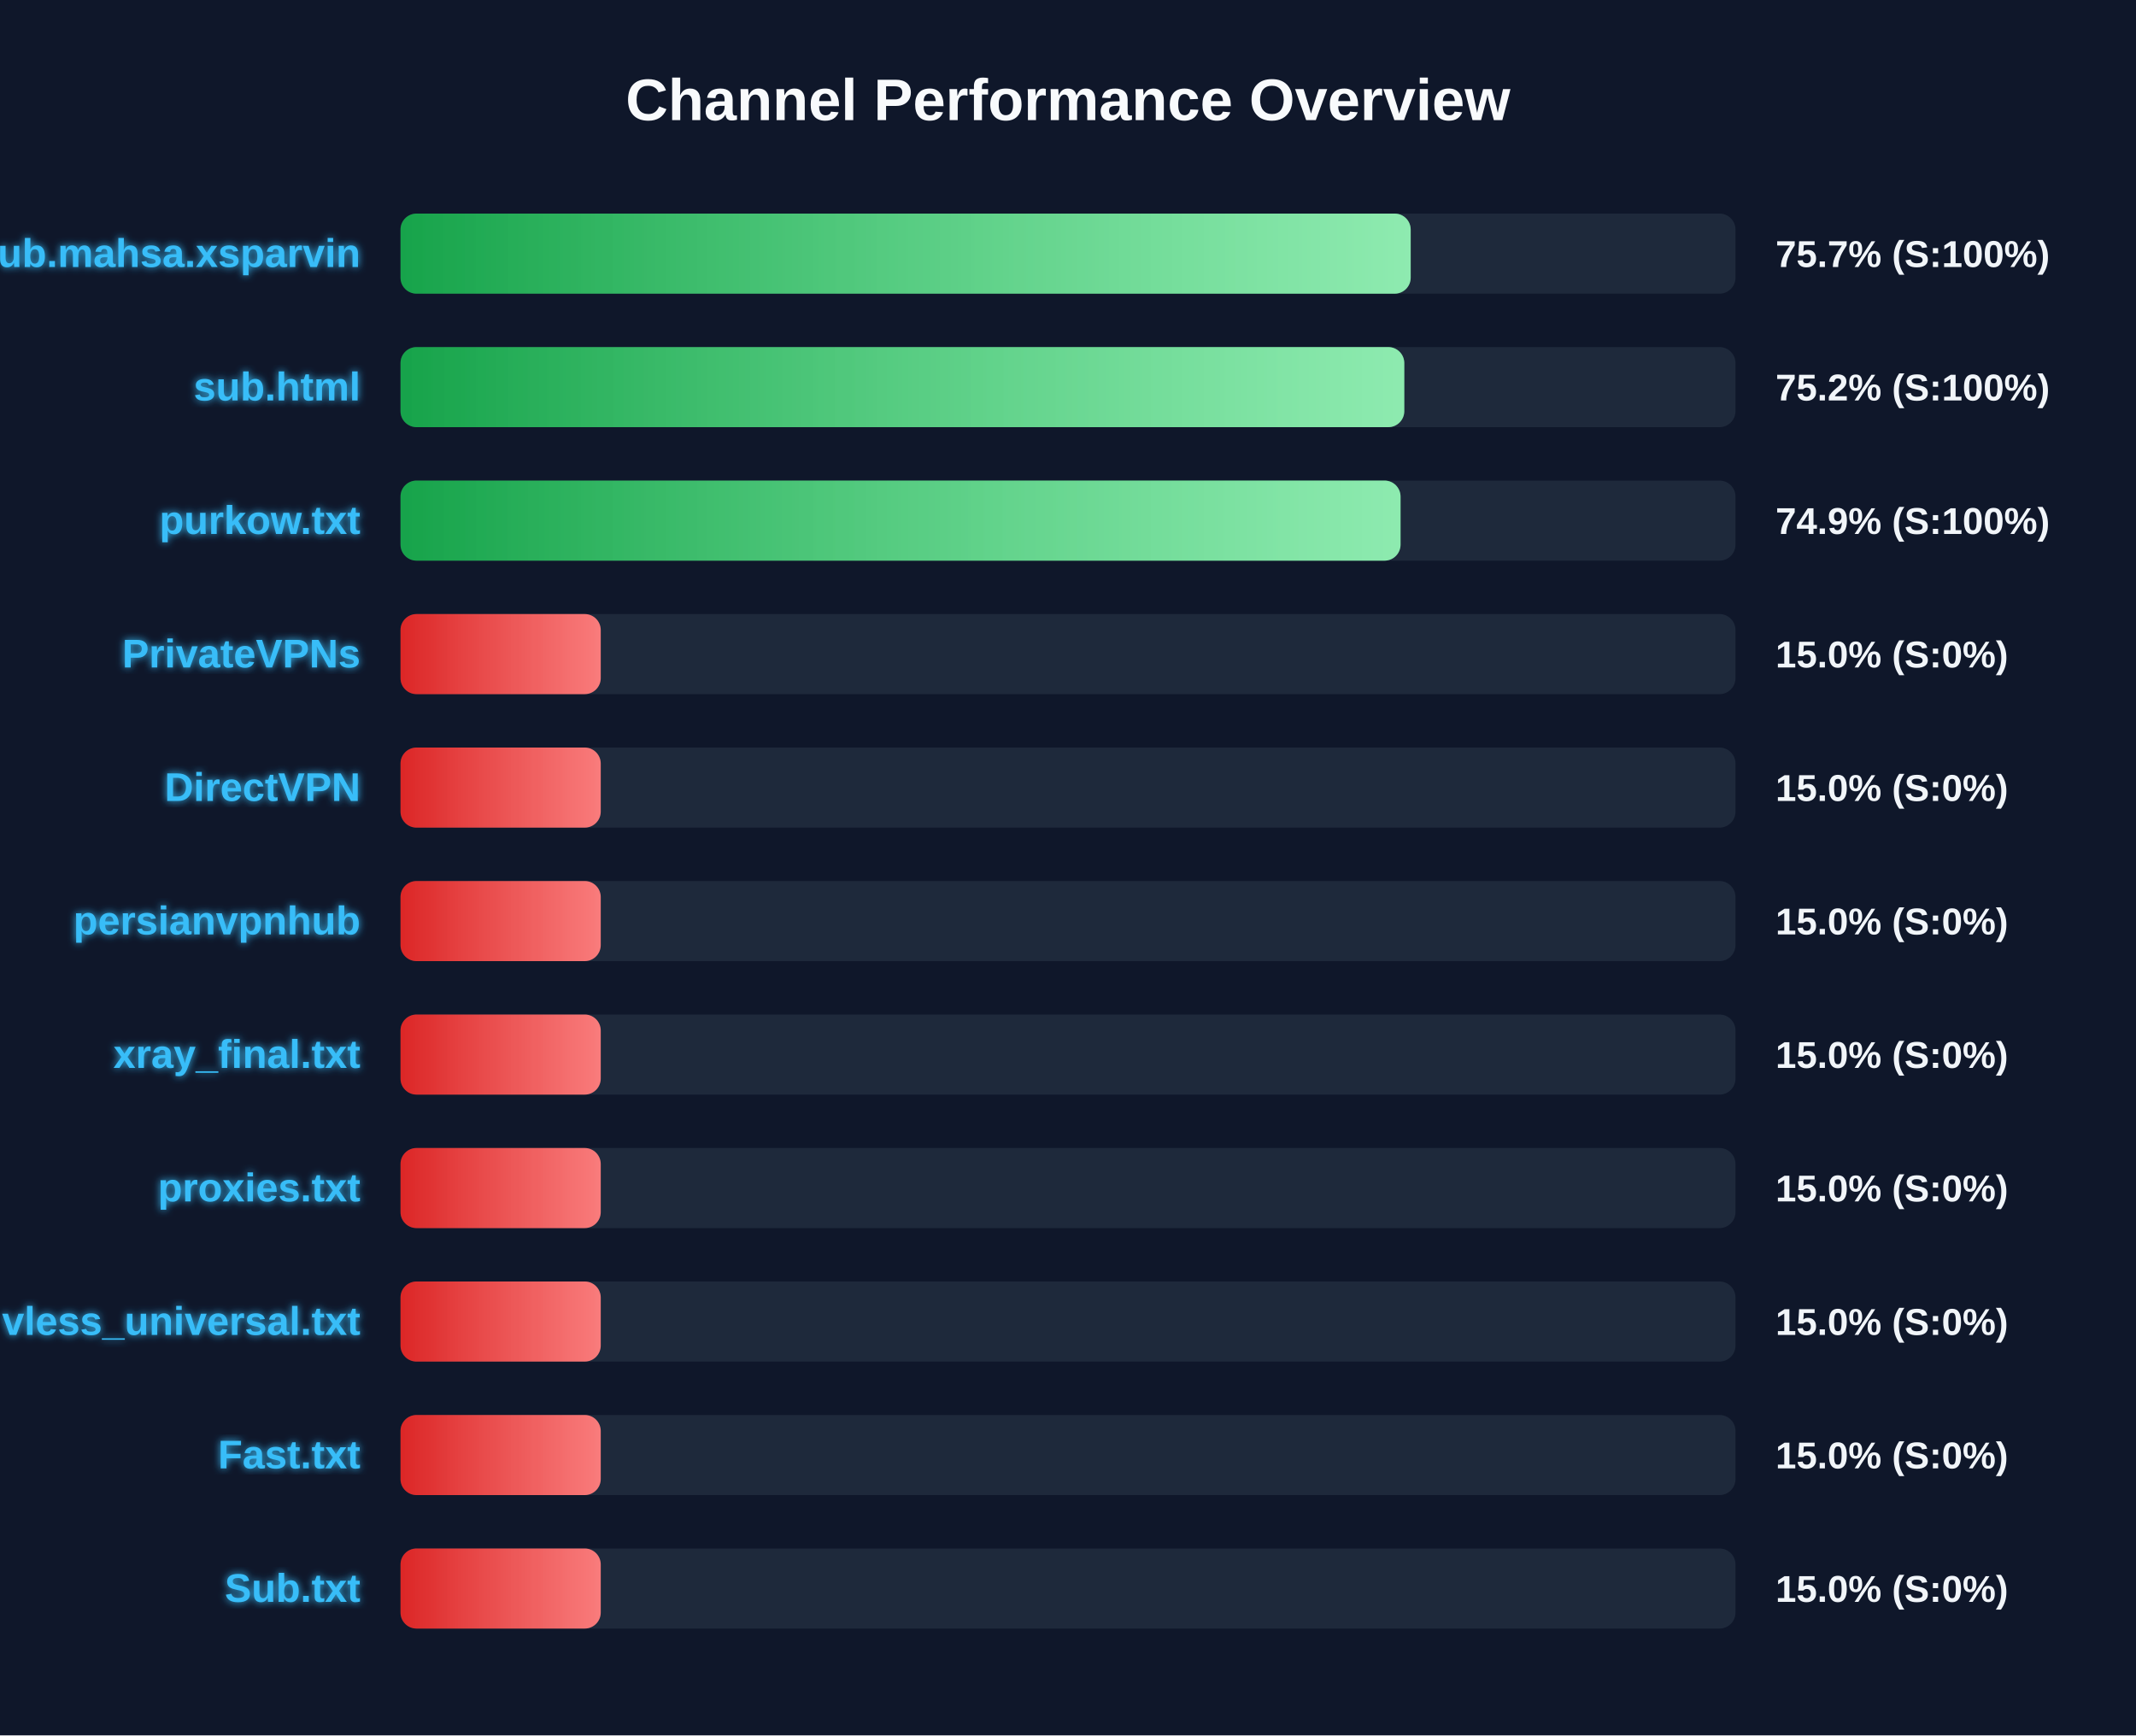
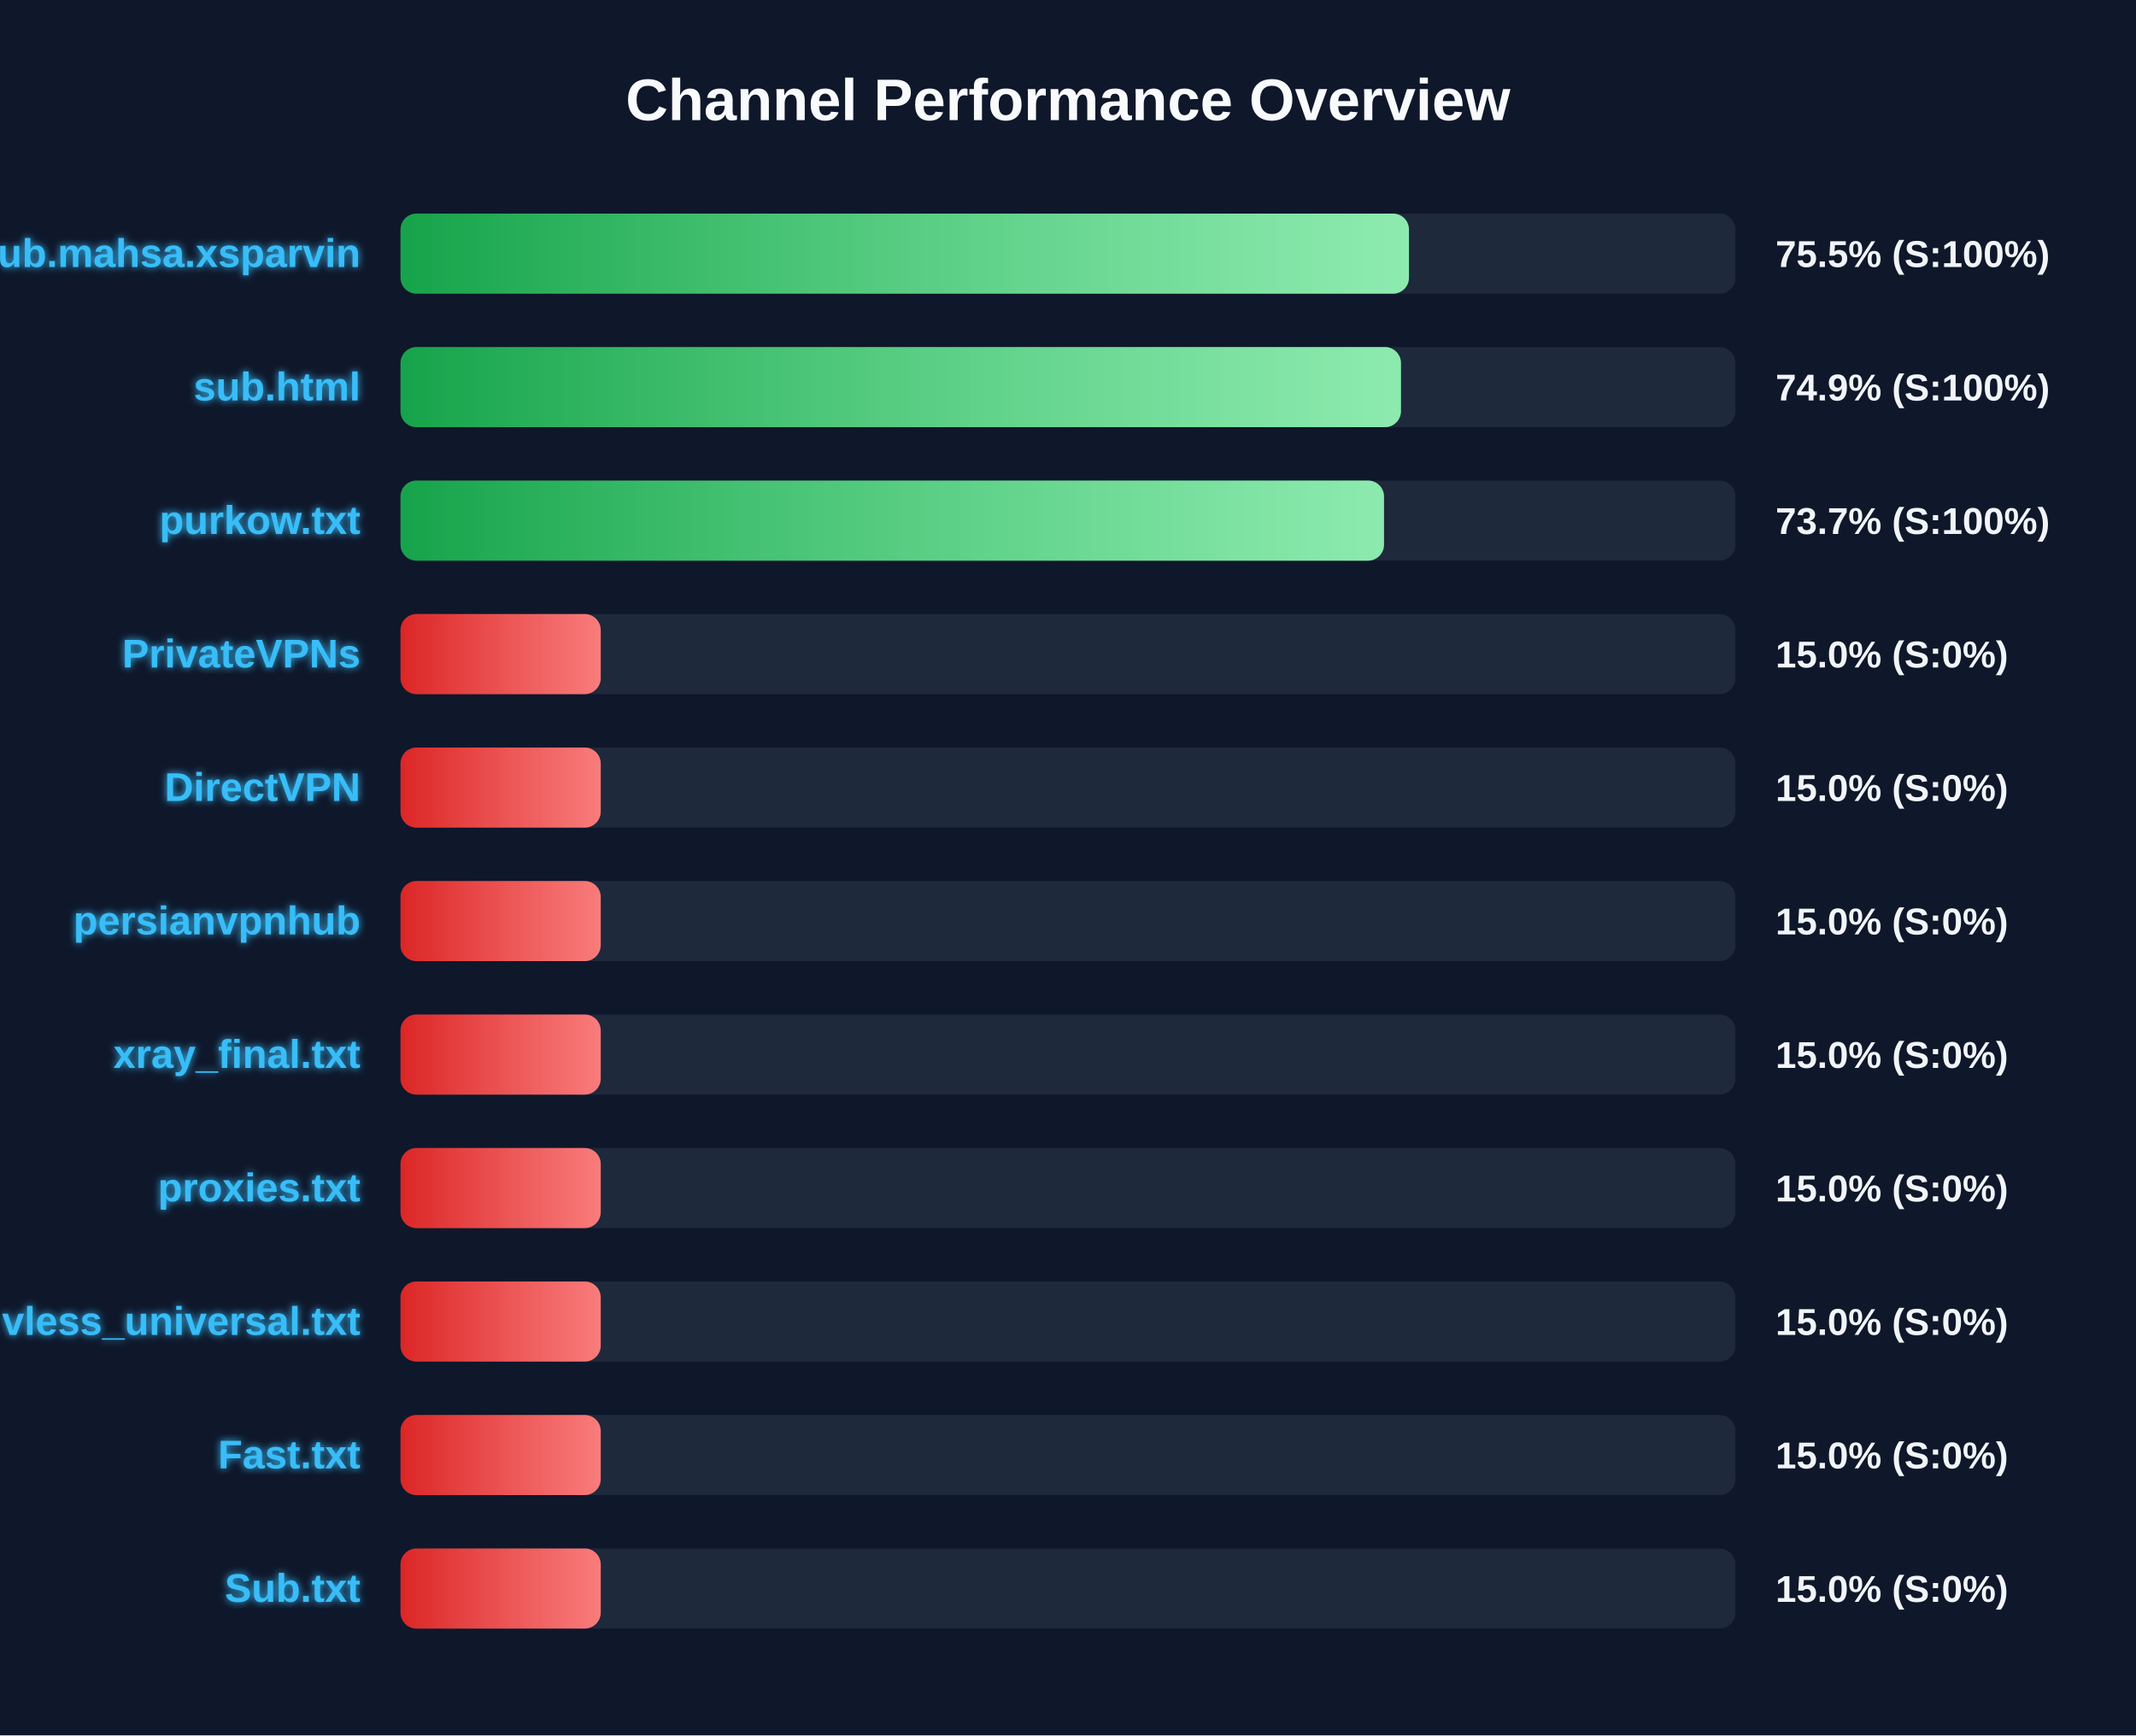
<svg xmlns="http://www.w3.org/2000/svg" width="800" height="650" version="1.1">
  <defs>
    <linearGradient id="grad-green" x1="0%" y1="0%" x2="100%" y2="0%">
      <stop offset="0%" stop-color="#16a34a" />
      <stop offset="100%" stop-color="#4ade80" />
    </linearGradient>
    <linearGradient id="grad-yellow" x1="0%" y1="0%" x2="100%" y2="0%">
      <stop offset="0%" stop-color="#ca8a04" />
      <stop offset="100%" stop-color="#fde047" />
    </linearGradient>
    <linearGradient id="grad-red" x1="0%" y1="0%" x2="100%" y2="0%">
      <stop offset="0%" stop-color="#dc2626" />
      <stop offset="100%" stop-color="#f87171" />
    </linearGradient>
    <linearGradient id="shimmer" x1="0%" y1="0%" x2="100%" y2="0%">
      <stop offset="0%" stop-color="rgba(255,255,255,0)" />
      <stop offset="50%" stop-color="rgba(255,255,255,0.4)" />
      <stop offset="100%" stop-color="rgba(255,255,255,0)" />
    </linearGradient>
    <filter id="glow" x="-20%" y="-20%" width="140%" height="140%">
      <feGaussianBlur stdDeviation="1.5" result="blur" />
      <feComposite in="SourceGraphic" in2="blur" operator="over" />
    </filter>
  </defs>
  <style>
        .bg-rect { fill: #0f172a; }
        .title { font: bold 22px 'Segoe UI', Arial, sans-serif; fill: #f8fafc; }
        .row { font: bold 15px 'Segoe UI', Arial, sans-serif; fill: #38bdf8; filter: url(#glow); }
        .score { font: bold 14px 'Segoe UI', Arial, sans-serif; fill: #f1f5f9; }
        @keyframes shimmer-anim {
            0% { transform: translateX(-100%); }
            100% { transform: translateX(200%); }
        }
        .shimmer-rect {
            animation: shimmer-anim 2.5s infinite linear;
        }
    </style>
  <rect width="100%" height="100%" class="bg-rect" />
  <text x="400" y="45" text-anchor="middle" class="title">Channel Performance Overview</text>
  <rect x="150" y="80" width="500" height="30" fill="#1e293b" rx="6" />
  <clipPath id="clip-0">
-     <rect x="150" y="80" width="378.35" height="30" rx="6" />
+     <rect x="150" y="80" width="377.7" height="30" rx="6" />
  </clipPath>
-   <rect x="150" y="80" width="378.35" height="30" fill="url(#grad-green)" rx="6" />
+   <rect x="150" y="80" width="377.7" height="30" fill="url(#grad-green)" rx="6" />
  <g clip-path="url(#clip-0)">
    <rect x="150" y="80" width="100%" height="30" fill="url(#shimmer)" class="shimmer-rect" />
  </g>
  <text x="135" y="100" text-anchor="end" class="row">Sub.mahsa.xsparvin</text>
-   <text x="665" y="100" text-anchor="start" class="score">75.7% (S:100%)</text>
+   <text x="665" y="100" text-anchor="start" class="score">75.5% (S:100%)</text>
  <rect x="150" y="130" width="500" height="30" fill="#1e293b" rx="6" />
  <clipPath id="clip-1">
-     <rect x="150" y="130" width="375.95" height="30" rx="6" />
+     <rect x="150" y="130" width="374.7" height="30" rx="6" />
  </clipPath>
-   <rect x="150" y="130" width="375.95" height="30" fill="url(#grad-green)" rx="6" />
+   <rect x="150" y="130" width="374.7" height="30" fill="url(#grad-green)" rx="6" />
  <g clip-path="url(#clip-1)">
    <rect x="150" y="130" width="100%" height="30" fill="url(#shimmer)" class="shimmer-rect" />
  </g>
  <text x="135" y="150" text-anchor="end" class="row">sub.html</text>
-   <text x="665" y="150" text-anchor="start" class="score">75.2% (S:100%)</text>
+   <text x="665" y="150" text-anchor="start" class="score">74.9% (S:100%)</text>
  <rect x="150" y="180" width="500" height="30" fill="#1e293b" rx="6" />
  <clipPath id="clip-2">
-     <rect x="150" y="180" width="374.55" height="30" rx="6" />
+     <rect x="150" y="180" width="368.35" height="30" rx="6" />
  </clipPath>
-   <rect x="150" y="180" width="374.55" height="30" fill="url(#grad-green)" rx="6" />
+   <rect x="150" y="180" width="368.35" height="30" fill="url(#grad-green)" rx="6" />
  <g clip-path="url(#clip-2)">
    <rect x="150" y="180" width="100%" height="30" fill="url(#shimmer)" class="shimmer-rect" />
  </g>
  <text x="135" y="200" text-anchor="end" class="row">purkow.txt</text>
-   <text x="665" y="200" text-anchor="start" class="score">74.9% (S:100%)</text>
+   <text x="665" y="200" text-anchor="start" class="score">73.7% (S:100%)</text>
  <rect x="150" y="230" width="500" height="30" fill="#1e293b" rx="6" />
  <clipPath id="clip-3">
    <rect x="150" y="230" width="75.0" height="30" rx="6" />
  </clipPath>
  <rect x="150" y="230" width="75.0" height="30" fill="url(#grad-red)" rx="6" />
  <g clip-path="url(#clip-3)">
    <rect x="150" y="230" width="100%" height="30" fill="url(#shimmer)" class="shimmer-rect" />
  </g>
  <text x="135" y="250" text-anchor="end" class="row">PrivateVPNs</text>
  <text x="665" y="250" text-anchor="start" class="score">15.0% (S:0%)</text>
  <rect x="150" y="280" width="500" height="30" fill="#1e293b" rx="6" />
  <clipPath id="clip-4">
    <rect x="150" y="280" width="75.0" height="30" rx="6" />
  </clipPath>
  <rect x="150" y="280" width="75.0" height="30" fill="url(#grad-red)" rx="6" />
  <g clip-path="url(#clip-4)">
    <rect x="150" y="280" width="100%" height="30" fill="url(#shimmer)" class="shimmer-rect" />
  </g>
  <text x="135" y="300" text-anchor="end" class="row">DirectVPN</text>
  <text x="665" y="300" text-anchor="start" class="score">15.0% (S:0%)</text>
  <rect x="150" y="330" width="500" height="30" fill="#1e293b" rx="6" />
  <clipPath id="clip-5">
    <rect x="150" y="330" width="75.0" height="30" rx="6" />
  </clipPath>
  <rect x="150" y="330" width="75.0" height="30" fill="url(#grad-red)" rx="6" />
  <g clip-path="url(#clip-5)">
    <rect x="150" y="330" width="100%" height="30" fill="url(#shimmer)" class="shimmer-rect" />
  </g>
  <text x="135" y="350" text-anchor="end" class="row">persianvpnhub</text>
  <text x="665" y="350" text-anchor="start" class="score">15.0% (S:0%)</text>
  <rect x="150" y="380" width="500" height="30" fill="#1e293b" rx="6" />
  <clipPath id="clip-6">
    <rect x="150" y="380" width="75.0" height="30" rx="6" />
  </clipPath>
  <rect x="150" y="380" width="75.0" height="30" fill="url(#grad-red)" rx="6" />
  <g clip-path="url(#clip-6)">
    <rect x="150" y="380" width="100%" height="30" fill="url(#shimmer)" class="shimmer-rect" />
  </g>
  <text x="135" y="400" text-anchor="end" class="row">xray_final.txt</text>
  <text x="665" y="400" text-anchor="start" class="score">15.0% (S:0%)</text>
  <rect x="150" y="430" width="500" height="30" fill="#1e293b" rx="6" />
  <clipPath id="clip-7">
    <rect x="150" y="430" width="75.0" height="30" rx="6" />
  </clipPath>
  <rect x="150" y="430" width="75.0" height="30" fill="url(#grad-red)" rx="6" />
  <g clip-path="url(#clip-7)">
    <rect x="150" y="430" width="100%" height="30" fill="url(#shimmer)" class="shimmer-rect" />
  </g>
  <text x="135" y="450" text-anchor="end" class="row">proxies.txt</text>
  <text x="665" y="450" text-anchor="start" class="score">15.0% (S:0%)</text>
  <rect x="150" y="480" width="500" height="30" fill="#1e293b" rx="6" />
  <clipPath id="clip-8">
    <rect x="150" y="480" width="75.0" height="30" rx="6" />
  </clipPath>
  <rect x="150" y="480" width="75.0" height="30" fill="url(#grad-red)" rx="6" />
  <g clip-path="url(#clip-8)">
    <rect x="150" y="480" width="100%" height="30" fill="url(#shimmer)" class="shimmer-rect" />
  </g>
  <text x="135" y="500" text-anchor="end" class="row">vless_universal.txt</text>
  <text x="665" y="500" text-anchor="start" class="score">15.0% (S:0%)</text>
  <rect x="150" y="530" width="500" height="30" fill="#1e293b" rx="6" />
  <clipPath id="clip-9">
    <rect x="150" y="530" width="75.0" height="30" rx="6" />
  </clipPath>
  <rect x="150" y="530" width="75.0" height="30" fill="url(#grad-red)" rx="6" />
  <g clip-path="url(#clip-9)">
    <rect x="150" y="530" width="100%" height="30" fill="url(#shimmer)" class="shimmer-rect" />
  </g>
  <text x="135" y="550" text-anchor="end" class="row">Fast.txt</text>
  <text x="665" y="550" text-anchor="start" class="score">15.0% (S:0%)</text>
  <rect x="150" y="580" width="500" height="30" fill="#1e293b" rx="6" />
  <clipPath id="clip-10">
    <rect x="150" y="580" width="75.0" height="30" rx="6" />
  </clipPath>
  <rect x="150" y="580" width="75.0" height="30" fill="url(#grad-red)" rx="6" />
  <g clip-path="url(#clip-10)">
    <rect x="150" y="580" width="100%" height="30" fill="url(#shimmer)" class="shimmer-rect" />
  </g>
  <text x="135" y="600" text-anchor="end" class="row">Sub.txt</text>
  <text x="665" y="600" text-anchor="start" class="score">15.0% (S:0%)</text>
</svg>
